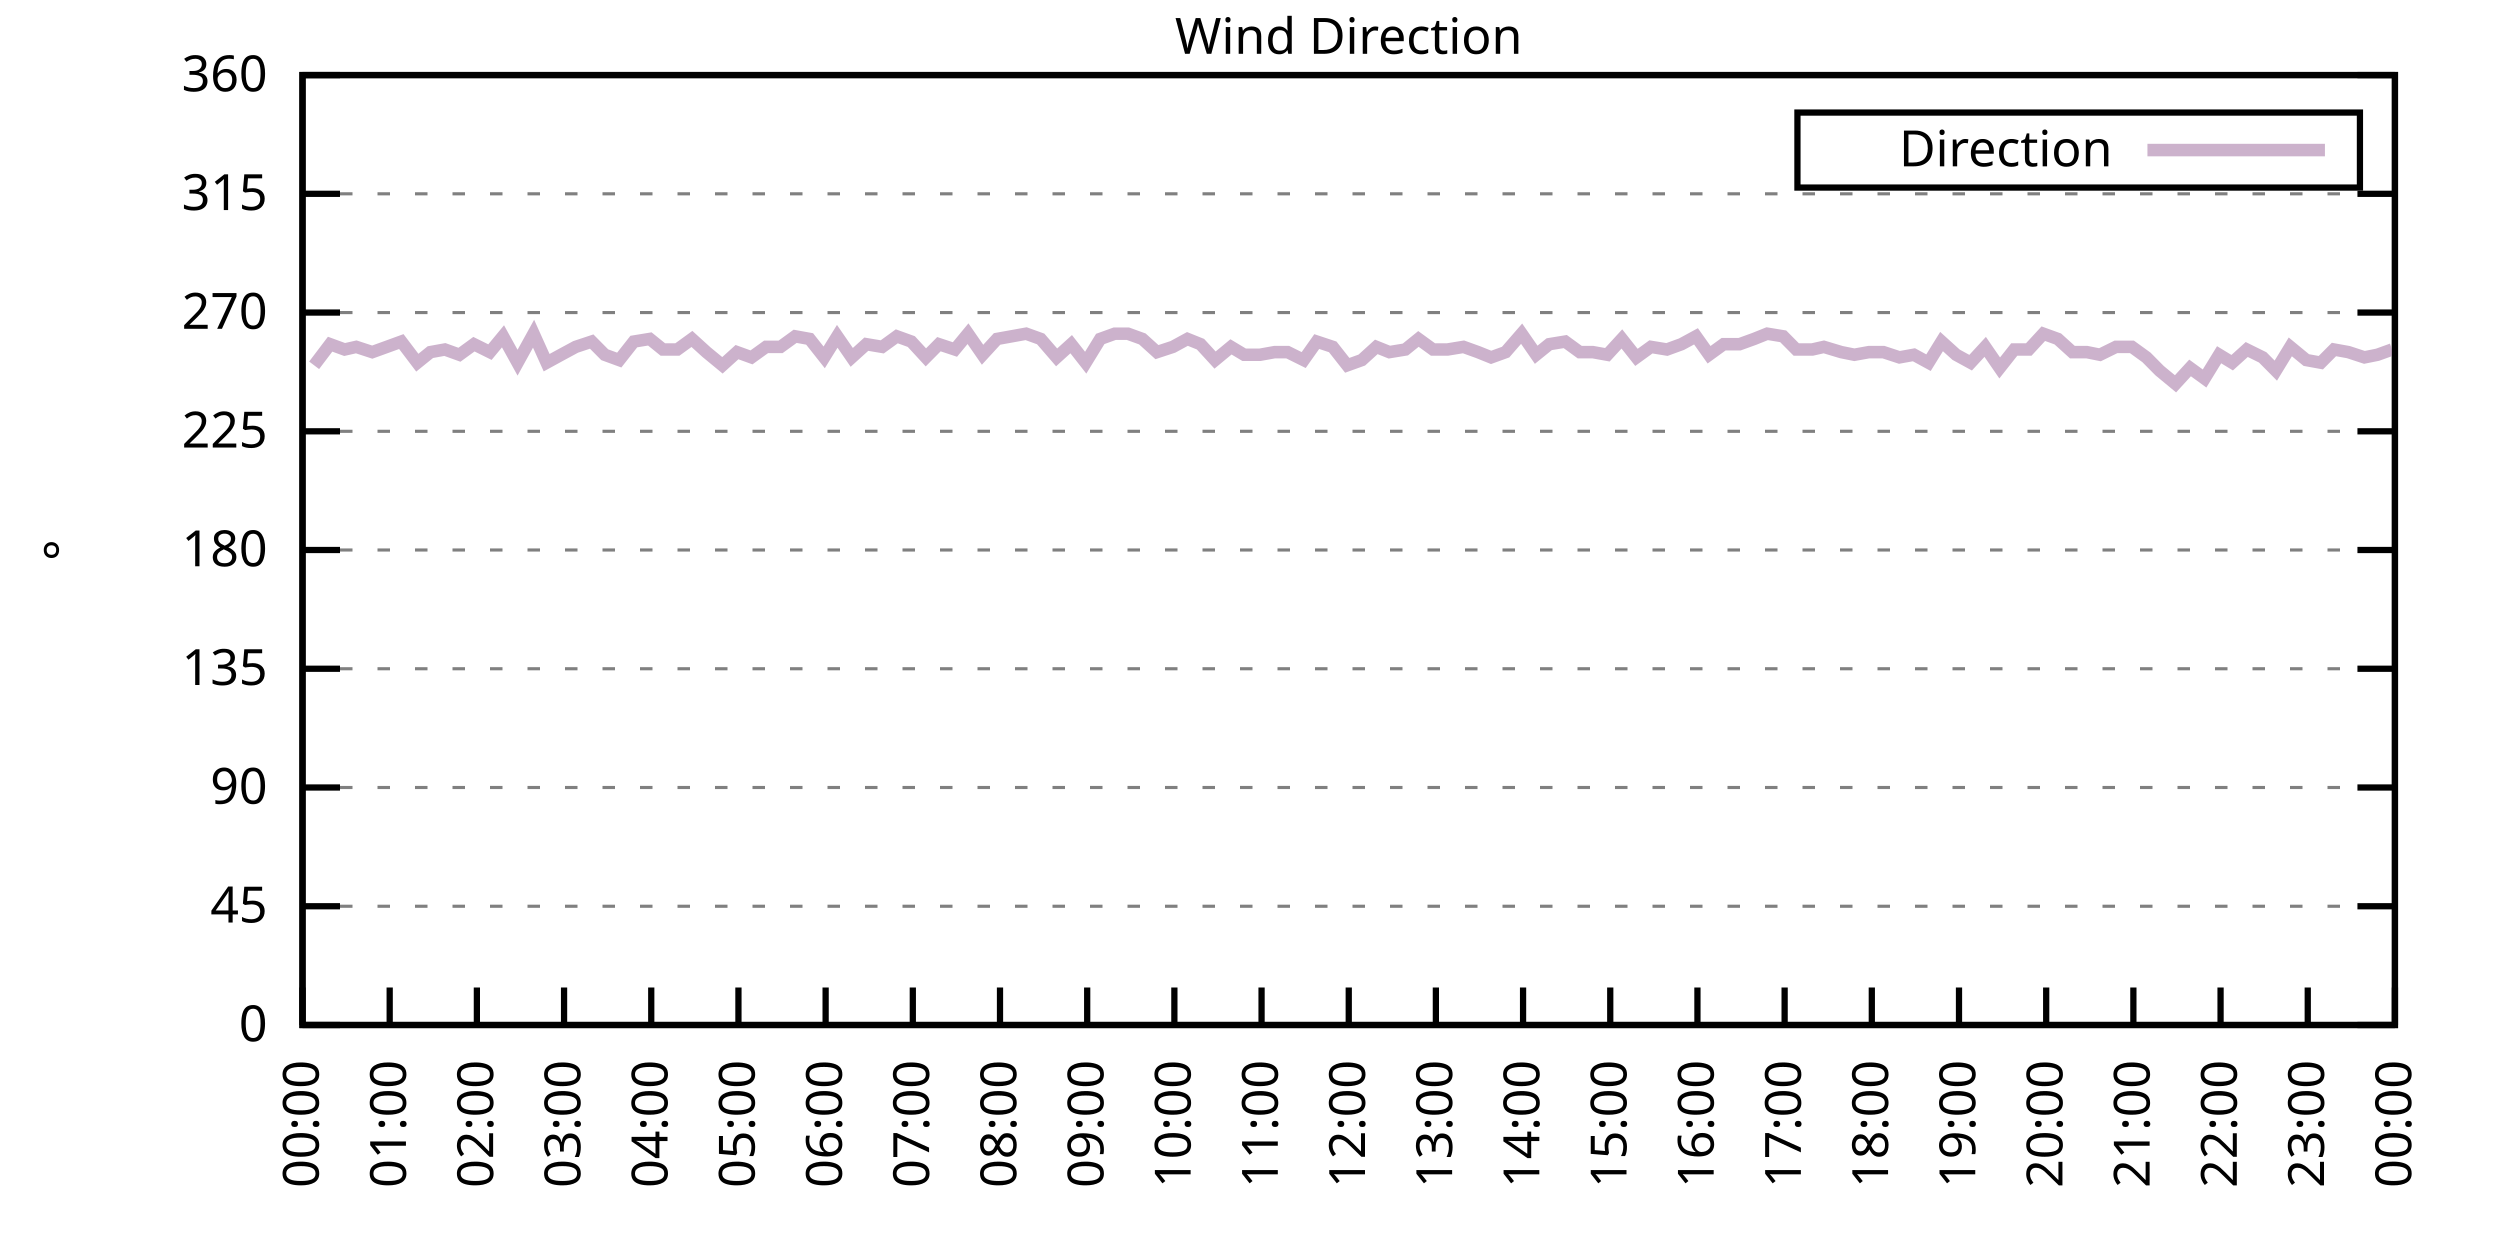
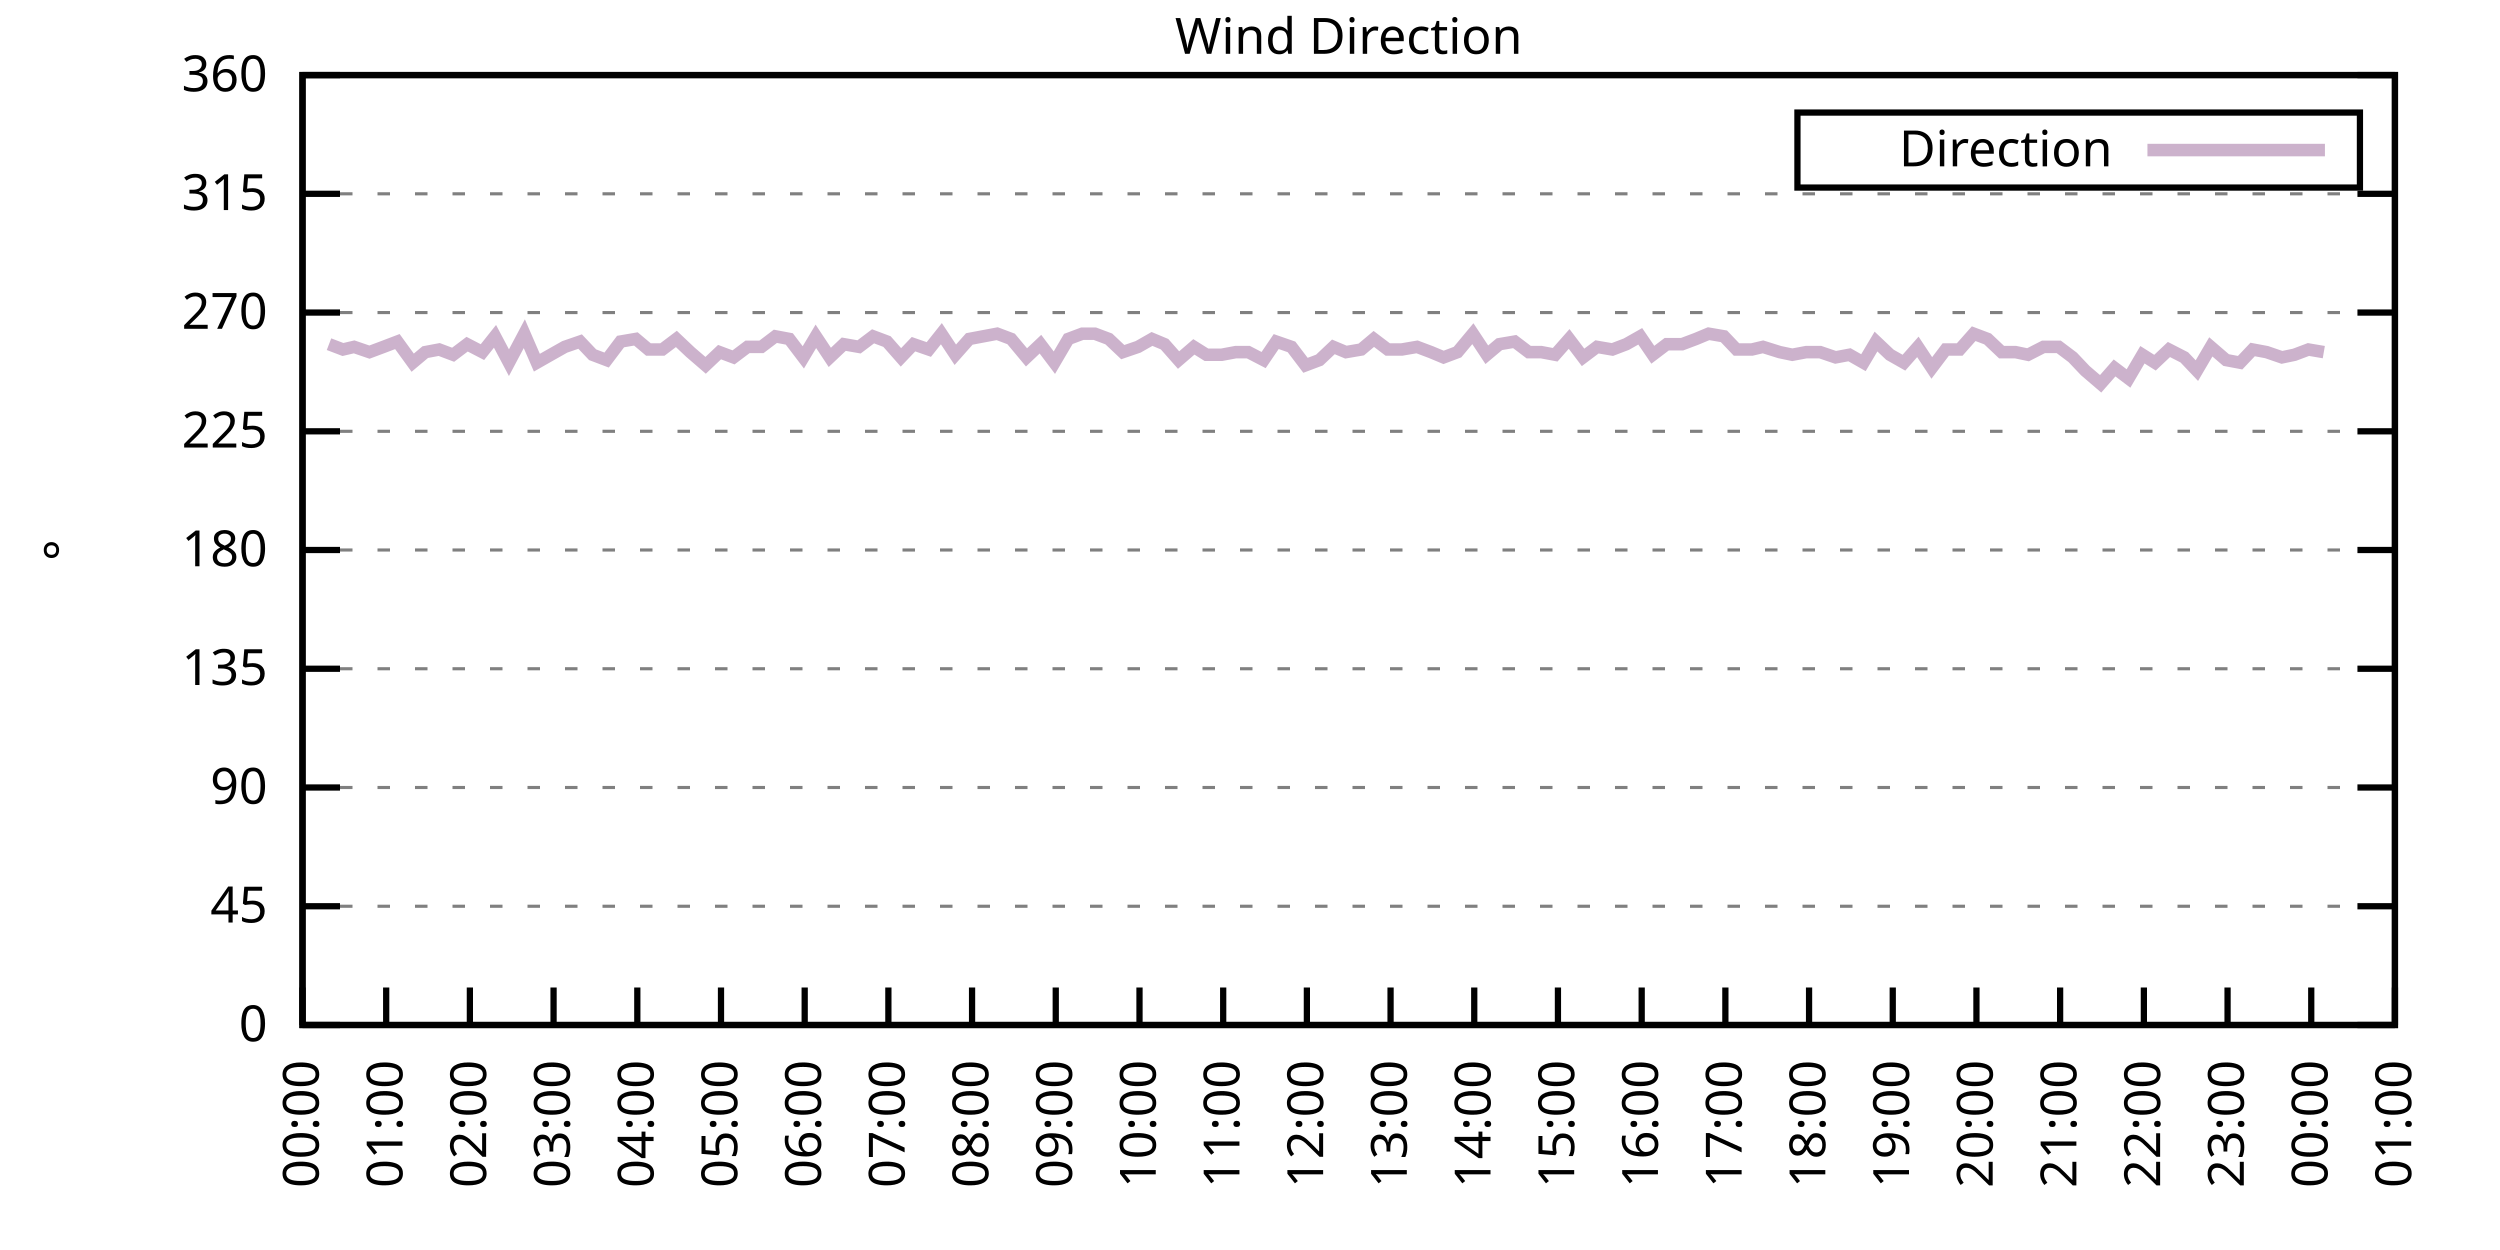
<svg xmlns="http://www.w3.org/2000/svg" xmlns:xlink="http://www.w3.org/1999/xlink" width="400" height="200" viewBox="0 0 400 200">
  <g id="gnuplot_canvas">
    <rect x="0" y="0" width="400" height="200" fill="none" />
    <defs>
      <circle id="gpDot" r="0.5" stroke-width="0.5" stroke="currentColor" />
      <path id="gpPt0" stroke-width="0.333" stroke="currentColor" d="M-1,0 h2 M0,-1 v2" />
      <path id="gpPt1" stroke-width="0.333" stroke="currentColor" d="M-1,-1 L1,1 M1,-1 L-1,1" />
      <path id="gpPt2" stroke-width="0.333" stroke="currentColor" d="M-1,0 L1,0 M0,-1 L0,1 M-1,-1 L1,1 M-1,1 L1,-1" />
      <rect id="gpPt3" stroke-width="0.333" stroke="currentColor" x="-1" y="-1" width="2" height="2" />
      <rect id="gpPt4" stroke-width="0.333" stroke="currentColor" fill="currentColor" x="-1" y="-1" width="2" height="2" />
      <circle id="gpPt5" stroke-width="0.333" stroke="currentColor" cx="0" cy="0" r="1" />
      <use xlink:href="#gpPt5" id="gpPt6" fill="currentColor" stroke="none" />
      <path id="gpPt7" stroke-width="0.333" stroke="currentColor" d="M0,-1.33 L-1.33,0.67 L1.33,0.67 z" />
      <use xlink:href="#gpPt7" id="gpPt8" fill="currentColor" stroke="none" />
      <use xlink:href="#gpPt7" id="gpPt9" stroke="currentColor" transform="rotate(180)" />
      <use xlink:href="#gpPt9" id="gpPt10" fill="currentColor" stroke="none" />
      <use xlink:href="#gpPt3" id="gpPt11" stroke="currentColor" transform="rotate(45)" />
      <use xlink:href="#gpPt11" id="gpPt12" fill="currentColor" stroke="none" />
      <path id="gpPt13" stroke-width="0.333" stroke="currentColor" d="M0,1.330 L1.265,0.411 L0.782,-1.067 L-0.782,-1.076 L-1.265,0.411 z" />
      <use xlink:href="#gpPt13" id="gpPt14" fill="currentColor" stroke="none" />
      <filter id="textbox" filterUnits="objectBoundingBox" x="0" y="0" height="1" width="1">
        <feFlood flood-color="white" flood-opacity="1" result="bgnd" />
        <feComposite in="SourceGraphic" in2="bgnd" operator="atop" />
      </filter>
      <filter id="greybox" filterUnits="objectBoundingBox" x="0" y="0" height="1" width="1">
        <feFlood flood-color="lightgrey" flood-opacity="1" result="grey" />
        <feComposite in="SourceGraphic" in2="grey" operator="atop" />
      </filter>
    </defs>
    <g fill="none" color="white" stroke="currentColor" stroke-width="1.00" stroke-linecap="butt" stroke-linejoin="miter">
</g>
    <g fill="none" color="black" stroke="currentColor" stroke-width="1.00" stroke-linecap="butt" stroke-linejoin="miter">
      <g stroke="none" shape-rendering="crispEdges">
        <polygon fill="rgb(255, 255, 255)" points="48.40,164.00 383.18,164.00 383.18,12.02 48.40,12.02 " />
      </g>
    </g>
    <g fill="none" color="black" stroke="currentColor" stroke-width="1.00" stroke-linecap="butt" stroke-linejoin="miter">
</g>
    <g fill="none" color="black" stroke="black" stroke-width="0.50" stroke-linecap="butt" stroke-linejoin="miter">
</g>
    <g fill="none" color="gray" stroke="currentColor" stroke-width="0.50" stroke-linecap="butt" stroke-linejoin="miter">
      <path stroke="gray" stroke-dasharray="2,4" class="gridline" d="M48.40,164.00 L383.19,164.00  " />
    </g>
    <g fill="none" color="gray" stroke="gray" stroke-width="1.00" stroke-linecap="butt" stroke-linejoin="miter">
</g>
    <g fill="none" color="black" stroke="currentColor" stroke-width="1.00" stroke-linecap="butt" stroke-linejoin="miter">
      <path stroke="black" d="M48.40,164.00 L54.40,164.00 M383.19,164.00 L377.19,164.00  " />
      <g transform="translate(42.80,166.60)" stroke="none" fill="black" font-family="Sans" font-size="8.00" text-anchor="end">
        <text>
          <tspan font-family="Sans"> 0</tspan>
        </text>
      </g>
    </g>
    <g fill="none" color="black" stroke="currentColor" stroke-width="1.00" stroke-linecap="butt" stroke-linejoin="miter">
</g>
    <g fill="none" color="black" stroke="black" stroke-width="0.50" stroke-linecap="butt" stroke-linejoin="miter">
</g>
    <g fill="none" color="gray" stroke="currentColor" stroke-width="0.50" stroke-linecap="butt" stroke-linejoin="miter">
      <path stroke="gray" stroke-dasharray="2,4" class="gridline" d="M48.40,145.00 L383.19,145.00  " />
    </g>
    <g fill="none" color="gray" stroke="gray" stroke-width="1.00" stroke-linecap="butt" stroke-linejoin="miter">
</g>
    <g fill="none" color="black" stroke="currentColor" stroke-width="1.00" stroke-linecap="butt" stroke-linejoin="miter">
      <path stroke="black" d="M48.40,145.00 L54.40,145.00 M383.19,145.00 L377.19,145.00  " />
      <g transform="translate(42.80,147.60)" stroke="none" fill="black" font-family="Sans" font-size="8.00" text-anchor="end">
        <text>
          <tspan font-family="Sans"> 45</tspan>
        </text>
      </g>
    </g>
    <g fill="none" color="black" stroke="currentColor" stroke-width="1.00" stroke-linecap="butt" stroke-linejoin="miter">
</g>
    <g fill="none" color="black" stroke="black" stroke-width="0.50" stroke-linecap="butt" stroke-linejoin="miter">
</g>
    <g fill="none" color="gray" stroke="currentColor" stroke-width="0.50" stroke-linecap="butt" stroke-linejoin="miter">
      <path stroke="gray" stroke-dasharray="2,4" class="gridline" d="M48.40,126.00 L383.19,126.00  " />
    </g>
    <g fill="none" color="gray" stroke="gray" stroke-width="1.00" stroke-linecap="butt" stroke-linejoin="miter">
</g>
    <g fill="none" color="black" stroke="currentColor" stroke-width="1.00" stroke-linecap="butt" stroke-linejoin="miter">
      <path stroke="black" d="M48.40,126.00 L54.40,126.00 M383.19,126.00 L377.19,126.00  " />
      <g transform="translate(42.80,128.60)" stroke="none" fill="black" font-family="Sans" font-size="8.00" text-anchor="end">
        <text>
          <tspan font-family="Sans"> 90</tspan>
        </text>
      </g>
    </g>
    <g fill="none" color="black" stroke="currentColor" stroke-width="1.00" stroke-linecap="butt" stroke-linejoin="miter">
</g>
    <g fill="none" color="black" stroke="black" stroke-width="0.50" stroke-linecap="butt" stroke-linejoin="miter">
</g>
    <g fill="none" color="gray" stroke="currentColor" stroke-width="0.50" stroke-linecap="butt" stroke-linejoin="miter">
      <path stroke="gray" stroke-dasharray="2,4" class="gridline" d="M48.40,107.00 L383.19,107.00  " />
    </g>
    <g fill="none" color="gray" stroke="gray" stroke-width="1.00" stroke-linecap="butt" stroke-linejoin="miter">
</g>
    <g fill="none" color="black" stroke="currentColor" stroke-width="1.00" stroke-linecap="butt" stroke-linejoin="miter">
      <path stroke="black" d="M48.40,107.00 L54.40,107.00 M383.19,107.00 L377.19,107.00  " />
      <g transform="translate(42.80,109.60)" stroke="none" fill="black" font-family="Sans" font-size="8.00" text-anchor="end">
        <text>
          <tspan font-family="Sans"> 135</tspan>
        </text>
      </g>
    </g>
    <g fill="none" color="black" stroke="currentColor" stroke-width="1.00" stroke-linecap="butt" stroke-linejoin="miter">
</g>
    <g fill="none" color="black" stroke="black" stroke-width="0.50" stroke-linecap="butt" stroke-linejoin="miter">
</g>
    <g fill="none" color="gray" stroke="currentColor" stroke-width="0.50" stroke-linecap="butt" stroke-linejoin="miter">
      <path stroke="gray" stroke-dasharray="2,4" class="gridline" d="M48.40,88.00 L383.19,88.00  " />
    </g>
    <g fill="none" color="gray" stroke="gray" stroke-width="1.00" stroke-linecap="butt" stroke-linejoin="miter">
</g>
    <g fill="none" color="black" stroke="currentColor" stroke-width="1.00" stroke-linecap="butt" stroke-linejoin="miter">
      <path stroke="black" d="M48.40,88.00 L54.40,88.00 M383.19,88.00 L377.19,88.00  " />
      <g transform="translate(42.80,90.60)" stroke="none" fill="black" font-family="Sans" font-size="8.00" text-anchor="end">
        <text>
          <tspan font-family="Sans"> 180</tspan>
        </text>
      </g>
    </g>
    <g fill="none" color="black" stroke="currentColor" stroke-width="1.00" stroke-linecap="butt" stroke-linejoin="miter">
</g>
    <g fill="none" color="black" stroke="black" stroke-width="0.50" stroke-linecap="butt" stroke-linejoin="miter">
</g>
    <g fill="none" color="gray" stroke="currentColor" stroke-width="0.50" stroke-linecap="butt" stroke-linejoin="miter">
      <path stroke="gray" stroke-dasharray="2,4" class="gridline" d="M48.40,69.01 L383.19,69.01  " />
    </g>
    <g fill="none" color="gray" stroke="gray" stroke-width="1.00" stroke-linecap="butt" stroke-linejoin="miter">
</g>
    <g fill="none" color="black" stroke="currentColor" stroke-width="1.00" stroke-linecap="butt" stroke-linejoin="miter">
      <path stroke="black" d="M48.40,69.01 L54.40,69.01 M383.19,69.01 L377.19,69.01  " />
      <g transform="translate(42.80,71.61)" stroke="none" fill="black" font-family="Sans" font-size="8.00" text-anchor="end">
        <text>
          <tspan font-family="Sans"> 225</tspan>
        </text>
      </g>
    </g>
    <g fill="none" color="black" stroke="currentColor" stroke-width="1.00" stroke-linecap="butt" stroke-linejoin="miter">
</g>
    <g fill="none" color="black" stroke="black" stroke-width="0.50" stroke-linecap="butt" stroke-linejoin="miter">
</g>
    <g fill="none" color="gray" stroke="currentColor" stroke-width="0.50" stroke-linecap="butt" stroke-linejoin="miter">
      <path stroke="gray" stroke-dasharray="2,4" class="gridline" d="M48.40,50.01 L383.19,50.01  " />
    </g>
    <g fill="none" color="gray" stroke="gray" stroke-width="1.00" stroke-linecap="butt" stroke-linejoin="miter">
</g>
    <g fill="none" color="black" stroke="currentColor" stroke-width="1.00" stroke-linecap="butt" stroke-linejoin="miter">
      <path stroke="black" d="M48.40,50.01 L54.40,50.01 M383.19,50.01 L377.19,50.01  " />
      <g transform="translate(42.80,52.61)" stroke="none" fill="black" font-family="Sans" font-size="8.00" text-anchor="end">
        <text>
          <tspan font-family="Sans"> 270</tspan>
        </text>
      </g>
    </g>
    <g fill="none" color="black" stroke="currentColor" stroke-width="1.00" stroke-linecap="butt" stroke-linejoin="miter">
</g>
    <g fill="none" color="black" stroke="black" stroke-width="0.50" stroke-linecap="butt" stroke-linejoin="miter">
</g>
    <g fill="none" color="gray" stroke="currentColor" stroke-width="0.50" stroke-linecap="butt" stroke-linejoin="miter">
      <path stroke="gray" stroke-dasharray="2,4" class="gridline" d="M48.40,31.01 L383.19,31.01  " />
    </g>
    <g fill="none" color="gray" stroke="gray" stroke-width="1.00" stroke-linecap="butt" stroke-linejoin="miter">
</g>
    <g fill="none" color="black" stroke="currentColor" stroke-width="1.00" stroke-linecap="butt" stroke-linejoin="miter">
      <path stroke="black" d="M48.40,31.01 L54.40,31.01 M383.19,31.01 L377.19,31.01  " />
      <g transform="translate(42.80,33.61)" stroke="none" fill="black" font-family="Sans" font-size="8.00" text-anchor="end">
        <text>
          <tspan font-family="Sans"> 315</tspan>
        </text>
      </g>
    </g>
    <g fill="none" color="black" stroke="currentColor" stroke-width="1.00" stroke-linecap="butt" stroke-linejoin="miter">
</g>
    <g fill="none" color="black" stroke="black" stroke-width="0.50" stroke-linecap="butt" stroke-linejoin="miter">
</g>
    <g fill="none" color="gray" stroke="currentColor" stroke-width="0.50" stroke-linecap="butt" stroke-linejoin="miter">
      <path stroke="gray" stroke-dasharray="2,4" class="gridline" d="M48.40,12.01 L383.19,12.01  " />
    </g>
    <g fill="none" color="gray" stroke="gray" stroke-width="1.00" stroke-linecap="butt" stroke-linejoin="miter">
</g>
    <g fill="none" color="black" stroke="currentColor" stroke-width="1.00" stroke-linecap="butt" stroke-linejoin="miter">
      <path stroke="black" d="M48.40,12.01 L54.40,12.01 M383.19,12.01 L377.19,12.01  " />
      <g transform="translate(42.80,14.61)" stroke="none" fill="black" font-family="Sans" font-size="8.00" text-anchor="end">
        <text>
          <tspan font-family="Sans"> 360</tspan>
        </text>
      </g>
    </g>
    <g fill="none" color="black" stroke="currentColor" stroke-width="1.00" stroke-linecap="butt" stroke-linejoin="miter">
      <path stroke="black" d="M48.40,164.00 L48.40,158.00  " />
      <g transform="translate(51.00,169.60) rotate(270.00)" stroke="none" fill="black" font-family="Sans" font-size="8.00" text-anchor="end">
        <text>
          <tspan font-family="Sans">00:00</tspan>
        </text>
      </g>
    </g>
    <g fill="none" color="black" stroke="currentColor" stroke-width="1.00" stroke-linecap="butt" stroke-linejoin="miter">
-       <path stroke="black" d="M62.35,164.00 L62.35,158.00  " />
-       <g transform="translate(64.95,169.60) rotate(270.00)" stroke="none" fill="black" font-family="Sans" font-size="8.00" text-anchor="end">
+       <path stroke="black" d="M61.79,164.00 L61.79,158.00  " />
+       <g transform="translate(64.39,169.60) rotate(270.00)" stroke="none" fill="black" font-family="Sans" font-size="8.00" text-anchor="end">
        <text>
          <tspan font-family="Sans">01:00</tspan>
        </text>
      </g>
    </g>
    <g fill="none" color="black" stroke="currentColor" stroke-width="1.00" stroke-linecap="butt" stroke-linejoin="miter">
-       <path stroke="black" d="M76.30,164.00 L76.30,158.00  " />
-       <g transform="translate(78.90,169.60) rotate(270.00)" stroke="none" fill="black" font-family="Sans" font-size="8.00" text-anchor="end">
+       <path stroke="black" d="M75.18,164.00 L75.18,158.00  " />
+       <g transform="translate(77.78,169.60) rotate(270.00)" stroke="none" fill="black" font-family="Sans" font-size="8.00" text-anchor="end">
        <text>
          <tspan font-family="Sans">02:00</tspan>
        </text>
      </g>
    </g>
    <g fill="none" color="black" stroke="currentColor" stroke-width="1.00" stroke-linecap="butt" stroke-linejoin="miter">
-       <path stroke="black" d="M90.25,164.00 L90.25,158.00  " />
-       <g transform="translate(92.85,169.60) rotate(270.00)" stroke="none" fill="black" font-family="Sans" font-size="8.00" text-anchor="end">
+       <path stroke="black" d="M88.57,164.00 L88.57,158.00  " />
+       <g transform="translate(91.17,169.60) rotate(270.00)" stroke="none" fill="black" font-family="Sans" font-size="8.00" text-anchor="end">
        <text>
          <tspan font-family="Sans">03:00</tspan>
        </text>
      </g>
    </g>
    <g fill="none" color="black" stroke="currentColor" stroke-width="1.00" stroke-linecap="butt" stroke-linejoin="miter">
-       <path stroke="black" d="M104.20,164.00 L104.20,158.00  " />
-       <g transform="translate(106.80,169.60) rotate(270.00)" stroke="none" fill="black" font-family="Sans" font-size="8.00" text-anchor="end">
+       <path stroke="black" d="M101.97,164.00 L101.97,158.00  " />
+       <g transform="translate(104.57,169.60) rotate(270.00)" stroke="none" fill="black" font-family="Sans" font-size="8.00" text-anchor="end">
        <text>
          <tspan font-family="Sans">04:00</tspan>
        </text>
      </g>
    </g>
    <g fill="none" color="black" stroke="currentColor" stroke-width="1.00" stroke-linecap="butt" stroke-linejoin="miter">
-       <path stroke="black" d="M118.15,164.00 L118.15,158.00  " />
-       <g transform="translate(120.75,169.60) rotate(270.00)" stroke="none" fill="black" font-family="Sans" font-size="8.00" text-anchor="end">
+       <path stroke="black" d="M115.36,164.00 L115.36,158.00  " />
+       <g transform="translate(117.96,169.60) rotate(270.00)" stroke="none" fill="black" font-family="Sans" font-size="8.00" text-anchor="end">
        <text>
          <tspan font-family="Sans">05:00</tspan>
        </text>
      </g>
    </g>
    <g fill="none" color="black" stroke="currentColor" stroke-width="1.00" stroke-linecap="butt" stroke-linejoin="miter">
-       <path stroke="black" d="M132.10,164.00 L132.10,158.00  " />
-       <g transform="translate(134.70,169.60) rotate(270.00)" stroke="none" fill="black" font-family="Sans" font-size="8.00" text-anchor="end">
+       <path stroke="black" d="M128.75,164.00 L128.75,158.00  " />
+       <g transform="translate(131.35,169.60) rotate(270.00)" stroke="none" fill="black" font-family="Sans" font-size="8.00" text-anchor="end">
        <text>
          <tspan font-family="Sans">06:00</tspan>
        </text>
      </g>
    </g>
    <g fill="none" color="black" stroke="currentColor" stroke-width="1.00" stroke-linecap="butt" stroke-linejoin="miter">
-       <path stroke="black" d="M146.05,164.00 L146.05,158.00  " />
-       <g transform="translate(148.65,169.60) rotate(270.00)" stroke="none" fill="black" font-family="Sans" font-size="8.00" text-anchor="end">
+       <path stroke="black" d="M142.14,164.00 L142.14,158.00  " />
+       <g transform="translate(144.74,169.60) rotate(270.00)" stroke="none" fill="black" font-family="Sans" font-size="8.00" text-anchor="end">
        <text>
          <tspan font-family="Sans">07:00</tspan>
        </text>
      </g>
    </g>
    <g fill="none" color="black" stroke="currentColor" stroke-width="1.00" stroke-linecap="butt" stroke-linejoin="miter">
-       <path stroke="black" d="M160.00,164.00 L160.00,158.00  " />
-       <g transform="translate(162.60,169.60) rotate(270.00)" stroke="none" fill="black" font-family="Sans" font-size="8.00" text-anchor="end">
+       <path stroke="black" d="M155.53,164.00 L155.53,158.00  " />
+       <g transform="translate(158.13,169.60) rotate(270.00)" stroke="none" fill="black" font-family="Sans" font-size="8.00" text-anchor="end">
        <text>
          <tspan font-family="Sans">08:00</tspan>
        </text>
      </g>
    </g>
    <g fill="none" color="black" stroke="currentColor" stroke-width="1.00" stroke-linecap="butt" stroke-linejoin="miter">
-       <path stroke="black" d="M173.95,164.00 L173.95,158.00  " />
-       <g transform="translate(176.55,169.60) rotate(270.00)" stroke="none" fill="black" font-family="Sans" font-size="8.00" text-anchor="end">
+       <path stroke="black" d="M168.92,164.00 L168.92,158.00  " />
+       <g transform="translate(171.52,169.60) rotate(270.00)" stroke="none" fill="black" font-family="Sans" font-size="8.00" text-anchor="end">
        <text>
          <tspan font-family="Sans">09:00</tspan>
        </text>
      </g>
    </g>
    <g fill="none" color="black" stroke="currentColor" stroke-width="1.00" stroke-linecap="butt" stroke-linejoin="miter">
-       <path stroke="black" d="M187.90,164.00 L187.90,158.00  " />
-       <g transform="translate(190.50,169.60) rotate(270.00)" stroke="none" fill="black" font-family="Sans" font-size="8.00" text-anchor="end">
+       <path stroke="black" d="M182.32,164.00 L182.32,158.00  " />
+       <g transform="translate(184.92,169.60) rotate(270.00)" stroke="none" fill="black" font-family="Sans" font-size="8.00" text-anchor="end">
        <text>
          <tspan font-family="Sans">10:00</tspan>
        </text>
      </g>
    </g>
    <g fill="none" color="black" stroke="currentColor" stroke-width="1.00" stroke-linecap="butt" stroke-linejoin="miter">
-       <path stroke="black" d="M201.85,164.00 L201.85,158.00  " />
-       <g transform="translate(204.45,169.60) rotate(270.00)" stroke="none" fill="black" font-family="Sans" font-size="8.00" text-anchor="end">
+       <path stroke="black" d="M195.71,164.00 L195.71,158.00  " />
+       <g transform="translate(198.31,169.60) rotate(270.00)" stroke="none" fill="black" font-family="Sans" font-size="8.00" text-anchor="end">
        <text>
          <tspan font-family="Sans">11:00</tspan>
        </text>
      </g>
    </g>
    <g fill="none" color="black" stroke="currentColor" stroke-width="1.00" stroke-linecap="butt" stroke-linejoin="miter">
-       <path stroke="black" d="M215.80,164.00 L215.80,158.00  " />
-       <g transform="translate(218.40,169.60) rotate(270.00)" stroke="none" fill="black" font-family="Sans" font-size="8.00" text-anchor="end">
+       <path stroke="black" d="M209.10,164.00 L209.10,158.00  " />
+       <g transform="translate(211.70,169.60) rotate(270.00)" stroke="none" fill="black" font-family="Sans" font-size="8.00" text-anchor="end">
        <text>
          <tspan font-family="Sans">12:00</tspan>
        </text>
      </g>
    </g>
    <g fill="none" color="black" stroke="currentColor" stroke-width="1.00" stroke-linecap="butt" stroke-linejoin="miter">
-       <path stroke="black" d="M229.74,164.00 L229.74,158.00  " />
-       <g transform="translate(232.34,169.60) rotate(270.00)" stroke="none" fill="black" font-family="Sans" font-size="8.00" text-anchor="end">
+       <path stroke="black" d="M222.49,164.00 L222.49,158.00  " />
+       <g transform="translate(225.09,169.60) rotate(270.00)" stroke="none" fill="black" font-family="Sans" font-size="8.00" text-anchor="end">
        <text>
          <tspan font-family="Sans">13:00</tspan>
        </text>
      </g>
    </g>
    <g fill="none" color="black" stroke="currentColor" stroke-width="1.00" stroke-linecap="butt" stroke-linejoin="miter">
-       <path stroke="black" d="M243.69,164.00 L243.69,158.00  " />
-       <g transform="translate(246.29,169.60) rotate(270.00)" stroke="none" fill="black" font-family="Sans" font-size="8.00" text-anchor="end">
+       <path stroke="black" d="M235.88,164.00 L235.88,158.00  " />
+       <g transform="translate(238.48,169.60) rotate(270.00)" stroke="none" fill="black" font-family="Sans" font-size="8.00" text-anchor="end">
        <text>
          <tspan font-family="Sans">14:00</tspan>
        </text>
      </g>
    </g>
    <g fill="none" color="black" stroke="currentColor" stroke-width="1.00" stroke-linecap="butt" stroke-linejoin="miter">
-       <path stroke="black" d="M257.64,164.00 L257.64,158.00  " />
-       <g transform="translate(260.24,169.60) rotate(270.00)" stroke="none" fill="black" font-family="Sans" font-size="8.00" text-anchor="end">
+       <path stroke="black" d="M249.27,164.00 L249.27,158.00  " />
+       <g transform="translate(251.87,169.60) rotate(270.00)" stroke="none" fill="black" font-family="Sans" font-size="8.00" text-anchor="end">
        <text>
          <tspan font-family="Sans">15:00</tspan>
        </text>
      </g>
    </g>
    <g fill="none" color="black" stroke="currentColor" stroke-width="1.00" stroke-linecap="butt" stroke-linejoin="miter">
-       <path stroke="black" d="M271.59,164.00 L271.59,158.00  " />
-       <g transform="translate(274.19,169.60) rotate(270.00)" stroke="none" fill="black" font-family="Sans" font-size="8.00" text-anchor="end">
+       <path stroke="black" d="M262.67,164.00 L262.67,158.00  " />
+       <g transform="translate(265.27,169.60) rotate(270.00)" stroke="none" fill="black" font-family="Sans" font-size="8.00" text-anchor="end">
        <text>
          <tspan font-family="Sans">16:00</tspan>
        </text>
      </g>
    </g>
    <g fill="none" color="black" stroke="currentColor" stroke-width="1.00" stroke-linecap="butt" stroke-linejoin="miter">
-       <path stroke="black" d="M285.54,164.00 L285.54,158.00  " />
-       <g transform="translate(288.14,169.60) rotate(270.00)" stroke="none" fill="black" font-family="Sans" font-size="8.00" text-anchor="end">
+       <path stroke="black" d="M276.06,164.00 L276.06,158.00  " />
+       <g transform="translate(278.66,169.60) rotate(270.00)" stroke="none" fill="black" font-family="Sans" font-size="8.00" text-anchor="end">
        <text>
          <tspan font-family="Sans">17:00</tspan>
        </text>
      </g>
    </g>
    <g fill="none" color="black" stroke="currentColor" stroke-width="1.00" stroke-linecap="butt" stroke-linejoin="miter">
-       <path stroke="black" d="M299.49,164.00 L299.49,158.00  " />
-       <g transform="translate(302.09,169.60) rotate(270.00)" stroke="none" fill="black" font-family="Sans" font-size="8.00" text-anchor="end">
+       <path stroke="black" d="M289.45,164.00 L289.45,158.00  " />
+       <g transform="translate(292.05,169.60) rotate(270.00)" stroke="none" fill="black" font-family="Sans" font-size="8.00" text-anchor="end">
        <text>
          <tspan font-family="Sans">18:00</tspan>
        </text>
      </g>
    </g>
    <g fill="none" color="black" stroke="currentColor" stroke-width="1.00" stroke-linecap="butt" stroke-linejoin="miter">
-       <path stroke="black" d="M313.44,164.00 L313.44,158.00  " />
-       <g transform="translate(316.04,169.60) rotate(270.00)" stroke="none" fill="black" font-family="Sans" font-size="8.00" text-anchor="end">
+       <path stroke="black" d="M302.84,164.00 L302.84,158.00  " />
+       <g transform="translate(305.44,169.60) rotate(270.00)" stroke="none" fill="black" font-family="Sans" font-size="8.00" text-anchor="end">
        <text>
          <tspan font-family="Sans">19:00</tspan>
        </text>
      </g>
    </g>
    <g fill="none" color="black" stroke="currentColor" stroke-width="1.00" stroke-linecap="butt" stroke-linejoin="miter">
-       <path stroke="black" d="M327.39,164.00 L327.39,158.00  " />
-       <g transform="translate(329.99,169.60) rotate(270.00)" stroke="none" fill="black" font-family="Sans" font-size="8.00" text-anchor="end">
+       <path stroke="black" d="M316.23,164.00 L316.23,158.00  " />
+       <g transform="translate(318.83,169.60) rotate(270.00)" stroke="none" fill="black" font-family="Sans" font-size="8.00" text-anchor="end">
        <text>
          <tspan font-family="Sans">20:00</tspan>
        </text>
      </g>
    </g>
    <g fill="none" color="black" stroke="currentColor" stroke-width="1.00" stroke-linecap="butt" stroke-linejoin="miter">
-       <path stroke="black" d="M341.34,164.00 L341.34,158.00  " />
-       <g transform="translate(343.94,169.60) rotate(270.00)" stroke="none" fill="black" font-family="Sans" font-size="8.00" text-anchor="end">
+       <path stroke="black" d="M329.62,164.00 L329.62,158.00  " />
+       <g transform="translate(332.22,169.60) rotate(270.00)" stroke="none" fill="black" font-family="Sans" font-size="8.00" text-anchor="end">
        <text>
          <tspan font-family="Sans">21:00</tspan>
        </text>
      </g>
    </g>
    <g fill="none" color="black" stroke="currentColor" stroke-width="1.00" stroke-linecap="butt" stroke-linejoin="miter">
-       <path stroke="black" d="M355.29,164.00 L355.29,158.00  " />
-       <g transform="translate(357.89,169.60) rotate(270.00)" stroke="none" fill="black" font-family="Sans" font-size="8.00" text-anchor="end">
+       <path stroke="black" d="M343.02,164.00 L343.02,158.00  " />
+       <g transform="translate(345.62,169.60) rotate(270.00)" stroke="none" fill="black" font-family="Sans" font-size="8.00" text-anchor="end">
        <text>
          <tspan font-family="Sans">22:00</tspan>
        </text>
      </g>
    </g>
    <g fill="none" color="black" stroke="currentColor" stroke-width="1.00" stroke-linecap="butt" stroke-linejoin="miter">
-       <path stroke="black" d="M369.24,164.00 L369.24,158.00  " />
-       <g transform="translate(371.84,169.60) rotate(270.00)" stroke="none" fill="black" font-family="Sans" font-size="8.00" text-anchor="end">
+       <path stroke="black" d="M356.41,164.00 L356.41,158.00  " />
+       <g transform="translate(359.01,169.60) rotate(270.00)" stroke="none" fill="black" font-family="Sans" font-size="8.00" text-anchor="end">
        <text>
          <tspan font-family="Sans">23:00</tspan>
+         </text>
+       </g>
+     </g>
+     <g fill="none" color="black" stroke="currentColor" stroke-width="1.00" stroke-linecap="butt" stroke-linejoin="miter">
+       <path stroke="black" d="M369.80,164.00 L369.80,158.00  " />
+       <g transform="translate(372.40,169.60) rotate(270.00)" stroke="none" fill="black" font-family="Sans" font-size="8.00" text-anchor="end">
+         <text>
+           <tspan font-family="Sans">00:00</tspan>
        </text>
      </g>
    </g>
    <g fill="none" color="black" stroke="currentColor" stroke-width="1.00" stroke-linecap="butt" stroke-linejoin="miter">
      <path stroke="black" d="M383.19,164.00 L383.19,158.00  " />
      <g transform="translate(385.79,169.60) rotate(270.00)" stroke="none" fill="black" font-family="Sans" font-size="8.00" text-anchor="end">
        <text>
-           <tspan font-family="Sans">00:00</tspan>
+           <tspan font-family="Sans">01:00</tspan>
        </text>
      </g>
    </g>
    <g fill="none" color="black" stroke="currentColor" stroke-width="1.00" stroke-linecap="butt" stroke-linejoin="miter">
</g>
    <g fill="none" color="black" stroke="currentColor" stroke-width="1.00" stroke-linecap="butt" stroke-linejoin="miter">
      <path stroke="black" d="M48.40,12.01 L48.40,164.00 L383.19,164.00 L383.19,12.01 L48.40,12.01 Z  " />
    </g>
    <g fill="none" color="black" stroke="currentColor" stroke-width="1.00" stroke-linecap="butt" stroke-linejoin="miter">
</g>
    <g fill="none" color="black" stroke="currentColor" stroke-width="1.00" stroke-linecap="butt" stroke-linejoin="miter">
      <path stroke="black" d="M287.59,30.01 L287.59,18.01 L377.59,18.01 L377.59,30.01 L287.59,30.01 Z  " />
    </g>
    <g id="Wind_direction_plot_1">
      <g fill="none" color="white" stroke="black" stroke-width="2.00" stroke-linecap="butt" stroke-linejoin="miter">
</g>
      <g fill="none" color="black" stroke="currentColor" stroke-width="2.00" stroke-linecap="butt" stroke-linejoin="miter">
        <g transform="translate(337.99,26.61)" stroke="none" fill="black" font-family="Sans" font-size="8.00" text-anchor="end">
          <text>
            <tspan font-family="Sans">Direction</tspan>
          </text>
        </g>
      </g>
      <g fill="none" color="black" stroke="currentColor" stroke-width="2.00" stroke-linecap="butt" stroke-linejoin="miter">
-         <path stroke="rgb(204, 178, 204)" d="M343.59,24.01 L371.99,24.01 M50.26,58.45 L52.82,55.07 L55.14,55.92 L57.00,55.50 L59.56,56.34 L61.88,55.50   L64.21,54.65 L66.77,58.03 L68.86,56.34 L71.18,55.92 L73.51,56.76 L75.83,55.07 L78.39,56.34 L80.48,53.81   L82.81,58.03 L85.37,53.39 L87.46,58.03 L89.78,56.76 L92.11,55.50 L94.67,54.65 L96.76,56.76 L99.08,57.61   L101.41,54.65 L103.97,54.23 L106.06,55.92 L108.38,55.92 L110.71,54.23 L113.03,56.34 L115.59,58.45 L117.92,56.34   L120.24,57.18 L122.57,55.50 L124.89,55.50 L127.22,53.81 L129.54,54.23 L131.87,57.18 L133.96,53.81 L136.28,57.18   L138.61,55.07 L141.16,55.50 L143.49,53.81 L145.81,54.65 L148.14,57.18 L150.23,55.07 L152.79,55.92 L154.88,53.39   L157.21,56.76 L159.53,54.23 L161.86,53.81 L164.18,53.39 L166.51,54.23 L169.06,57.18 L171.39,55.07 L173.71,58.03   L176.04,54.23 L178.36,53.39 L180.46,53.39 L182.78,54.23 L185.11,56.34 L187.66,55.50 L189.99,54.23 L192.08,55.07   L194.41,57.61 L196.96,55.50 L199.06,56.76 L201.61,56.76 L203.94,56.34 L206.03,56.34 L208.59,57.61 L210.68,54.65   L213.24,55.50 L215.56,58.45 L217.89,57.61 L220.21,55.50 L222.30,56.34 L224.86,55.92 L226.95,54.23 L229.28,55.92   L231.60,55.92 L234.16,55.50 L236.49,56.34 L238.58,57.18 L240.90,56.34 L243.46,53.39 L245.79,56.76 L247.88,55.07   L250.44,54.65 L252.76,56.34 L254.85,56.34 L257.18,56.76 L259.50,54.23 L261.83,57.18 L264.15,55.50 L266.71,55.92   L269.04,55.07 L271.36,53.81 L273.45,56.76 L275.78,55.07 L278.34,55.07 L280.66,54.23 L282.75,53.39 L285.31,53.81   L287.40,55.92 L289.96,55.92 L291.82,55.50 L294.61,56.34 L296.70,56.76 L299.03,56.34 L301.35,56.34 L303.91,57.18   L306.23,56.76 L308.56,58.03 L310.65,54.65 L312.98,56.76 L315.30,58.03 L317.63,55.50 L319.95,58.87 L322.28,55.92   L324.60,55.92 L326.93,53.39 L329.25,54.23 L331.58,56.34 L333.90,56.34 L335.99,56.76 L338.55,55.50 L341.11,55.50   L343.43,57.18 L345.53,59.30 L348.08,61.41 L350.41,58.87 L352.73,60.56 L355.06,56.76 L357.15,58.03 L359.48,55.92   L362.03,57.18 L364.13,59.30 L366.45,55.50 L369.01,57.61 L371.33,58.03 L373.43,55.92 L375.75,56.34 L378.31,57.18   L380.40,56.76 L382.73,55.92  " />
+         <path stroke="rgb(204, 178, 204)" d="M343.59,24.01 L371.99,24.01 M52.64,55.07 L54.87,55.92 L56.66,55.50 L59.11,56.34 L61.35,55.50 L63.58,54.65   L66.03,58.03 L68.04,56.34 L70.27,55.92 L72.50,56.76 L74.74,55.07 L77.19,56.34 L79.20,53.81 L81.43,58.03   L83.89,53.39 L85.90,58.03 L88.13,56.76 L90.36,55.50 L92.82,54.65 L94.82,56.76 L97.06,57.61 L99.29,54.65   L101.74,54.23 L103.75,55.92 L105.98,55.92 L108.22,54.23 L110.45,56.34 L112.90,58.45 L115.13,56.34 L117.37,57.18   L119.60,55.50 L121.83,55.50 L124.06,53.81 L126.29,54.23 L128.53,57.18 L130.54,53.81 L132.77,57.18 L135.00,55.07   L137.45,55.50 L139.69,53.81 L141.92,54.65 L144.15,57.18 L146.16,55.07 L148.61,55.92 L150.62,53.39 L152.85,56.76   L155.09,54.23 L157.32,53.81 L159.55,53.39 L161.78,54.23 L164.24,57.18 L166.47,55.07 L168.70,58.03 L170.93,54.23   L173.17,53.39 L175.17,53.39 L177.41,54.23 L179.64,56.34 L182.09,55.50 L184.32,54.23 L186.33,55.07 L188.57,57.61   L191.02,55.50 L193.03,56.76 L195.48,56.76 L197.72,56.34 L199.73,56.34 L202.18,57.61 L204.19,54.65 L206.64,55.50   L208.88,58.45 L211.11,57.61 L213.34,55.50 L215.35,56.34 L217.80,55.92 L219.81,54.23 L222.04,55.92 L224.28,55.92   L226.73,55.50 L228.96,56.34 L230.97,57.18 L233.20,56.34 L235.66,53.39 L237.89,56.76 L239.90,55.07 L242.36,54.65   L244.59,56.34 L246.60,56.34 L248.83,56.76 L251.06,54.23 L253.29,57.18 L255.52,55.50 L257.98,55.92 L260.21,55.07   L262.44,53.81 L264.45,56.76 L266.68,55.07 L269.14,55.07 L271.37,54.23 L273.38,53.39 L275.83,53.81 L277.84,55.92   L280.30,55.92 L282.08,55.50 L284.76,56.34 L286.77,56.76 L289.00,56.34 L291.23,56.34 L293.69,57.18 L295.92,56.76   L298.15,58.03 L300.16,54.65 L302.39,56.76 L304.63,58.03 L306.86,55.50 L309.09,58.87 L311.32,55.92 L313.55,55.92   L315.79,53.39 L318.02,54.23 L320.25,56.34 L322.48,56.34 L324.49,56.76 L326.95,55.50 L329.40,55.50 L331.63,57.18   L333.64,59.30 L336.10,61.41 L338.33,58.87 L340.56,60.56 L342.79,56.76 L344.80,58.03 L347.03,55.92 L349.49,57.18   L351.50,59.30 L353.73,55.50 L356.18,57.61 L358.42,58.03 L360.42,55.92 L362.66,56.34 L365.11,57.18 L367.12,56.76   L369.35,55.92 L371.81,56.34  " />
      </g>
    </g>
    <g fill="none" color="black" stroke="currentColor" stroke-width="2.00" stroke-linecap="butt" stroke-linejoin="miter">
</g>
    <g fill="none" color="black" stroke="black" stroke-width="1.00" stroke-linecap="butt" stroke-linejoin="miter">
</g>
    <g fill="none" color="black" stroke="currentColor" stroke-width="1.00" stroke-linecap="butt" stroke-linejoin="miter">
      <path stroke="black" d="M48.40,12.01 L48.40,164.00 L383.19,164.00 L383.19,12.01 L48.40,12.01 Z  " />
      <g transform="translate(12.80,88.01) rotate(270.00)" stroke="none" fill="black" font-family="Sans" font-size="8.00" text-anchor="middle">
        <text>
          <tspan font-family="Sans">°</tspan>
        </text>
      </g>
    </g>
    <g fill="none" color="black" stroke="currentColor" stroke-width="1.00" stroke-linecap="butt" stroke-linejoin="miter">
</g>
    <g fill="none" color="black" stroke="currentColor" stroke-width="1.00" stroke-linecap="butt" stroke-linejoin="miter">
      <g transform="translate(215.79,8.61)" stroke="none" fill="black" font-family="Sans" font-size="8.00" text-anchor="middle">
        <text>
          <tspan font-family="Sans">Wind Direction</tspan>
        </text>
      </g>
    </g>
    <g fill="none" color="black" stroke="currentColor" stroke-width="1.00" stroke-linecap="butt" stroke-linejoin="miter">
</g>
  </g>
</svg>
